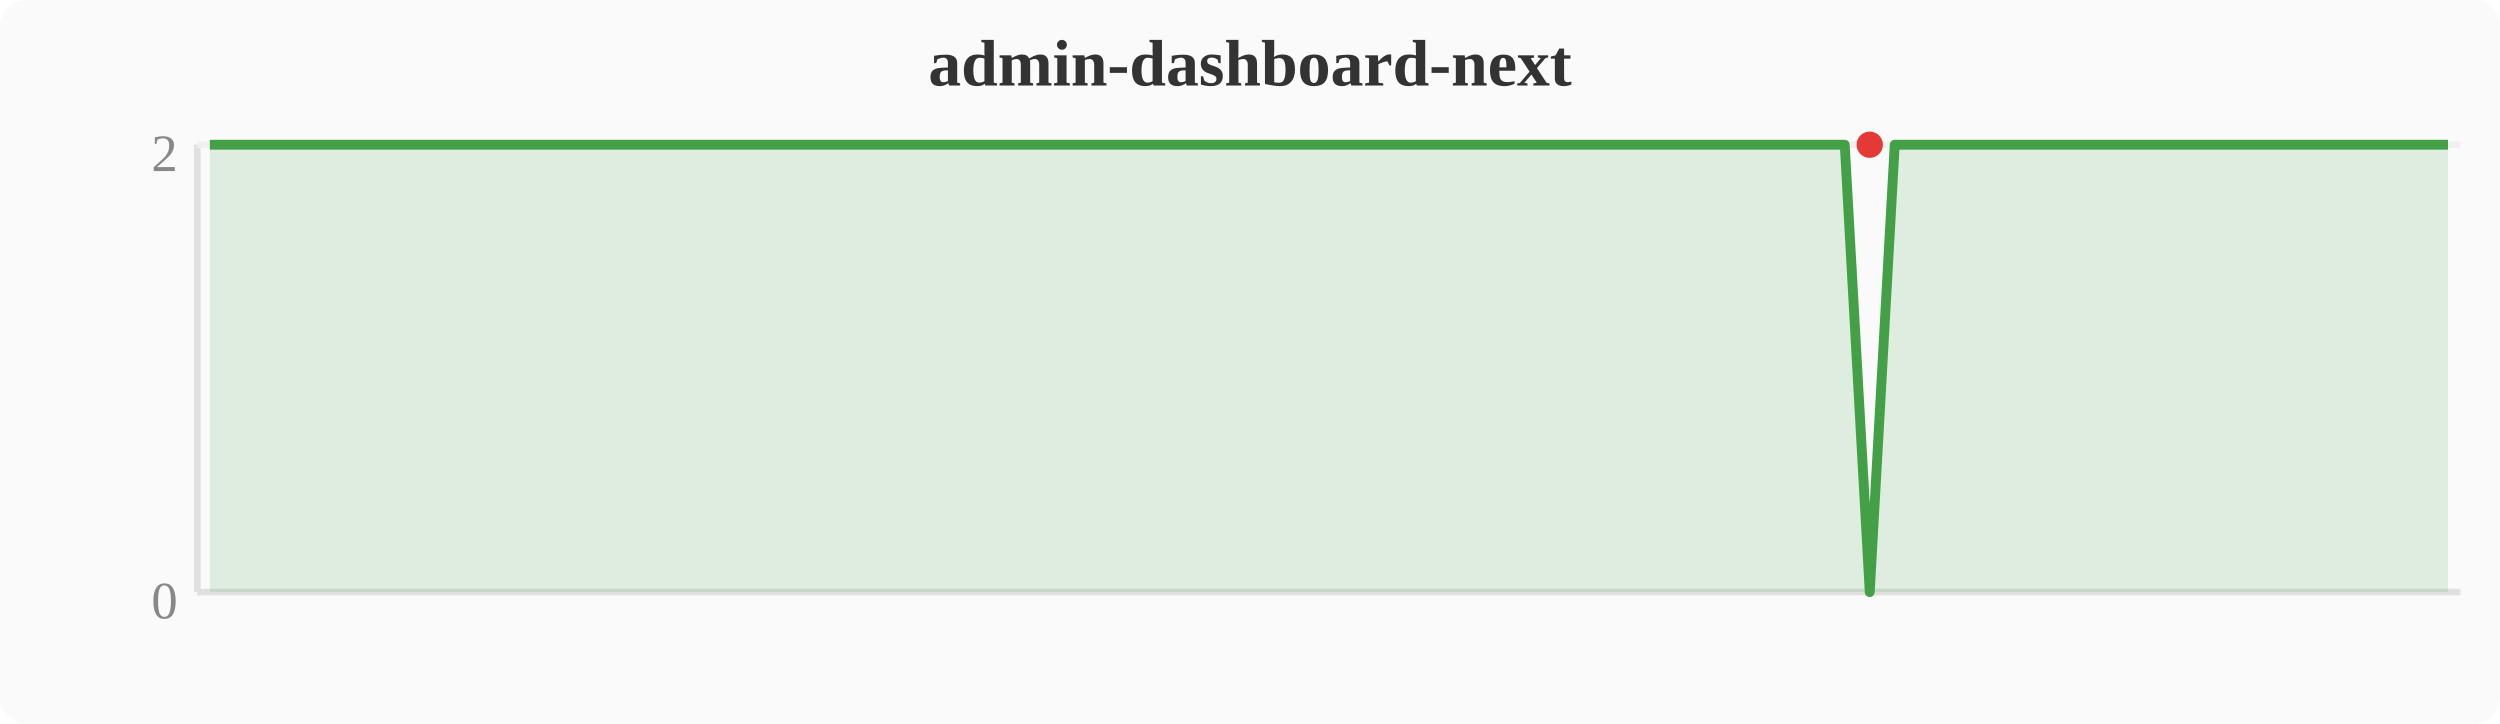
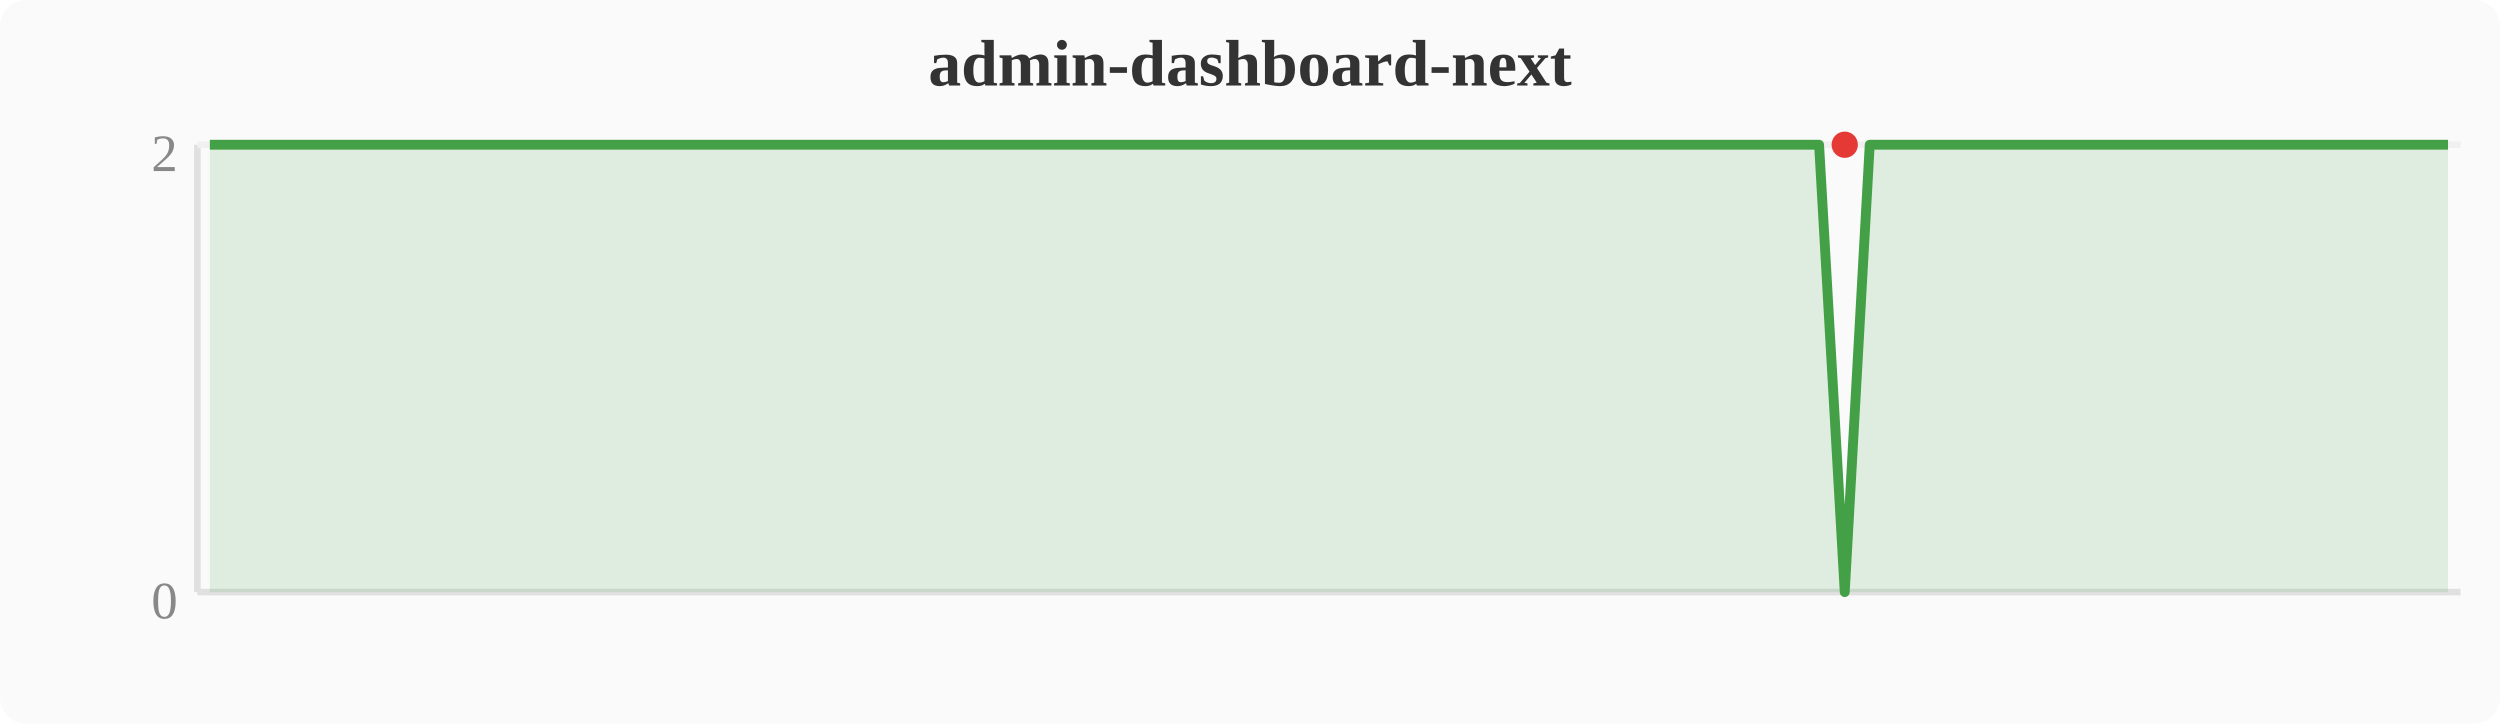
<svg xmlns="http://www.w3.org/2000/svg" width="380" height="110" viewBox="0 0 380 110">
  <rect width="380" height="110" fill="#fafafa" rx="4" />
  <text x="190" y="13" text-anchor="middle" font-size="10" font-weight="bold" fill="#333">admin-dashboard-next</text>
  <line x1="30" y1="22" x2="30" y2="90" stroke="#e0e0e0" stroke-width="1" />
  <line x1="30" y1="90" x2="374" y2="90" stroke="#e0e0e0" stroke-width="1" />
  <line x1="30" y1="22" x2="374" y2="22" stroke="#f0f0f0" stroke-width="1" />
  <text x="27" y="94" text-anchor="end" font-size="8" fill="#888">0</text>
  <text x="27" y="26" text-anchor="end" font-size="8" fill="#888">2</text>
-   <polygon points="31.9,22.0 35.7,22.0 39.6,22.0 43.4,22.0 47.2,22.0 51.0,22.0 54.8,22.0 58.7,22.0 62.5,22.0 66.3,22.0 70.1,22.0 74.0,22.0 77.8,22.0 81.6,22.0 85.4,22.0 89.2,22.0 93.1,22.0 96.9,22.0 100.7,22.0 104.5,22.0 108.4,22.0 112.2,22.0 116.0,22.0 119.8,22.0 123.6,22.0 127.5,22.0 131.3,22.0 135.1,22.0 138.9,22.0 142.8,22.0 146.6,22.0 150.4,22.0 154.2,22.0 158.0,22.0 161.9,22.0 165.7,22.0 169.5,22.0 173.3,22.0 177.2,22.0 181.0,22.0 184.8,22.0 188.6,22.0 192.4,22.0 196.3,22.0 200.1,22.0 203.9,22.0 207.7,22.0 211.6,22.0 215.4,22.0 219.2,22.0 223.0,22.0 226.8,22.0 230.7,22.0 234.5,22.0 238.3,22.0 242.1,22.0 246.0,22.0 249.8,22.0 253.6,22.0 257.4,22.0 261.2,22.0 265.1,22.0 268.9,22.0 272.7,22.0 276.5,22.0 280.4,22.0 284.2,90.0 288.0,22.0 291.8,22.0 295.6,22.0 299.5,22.0 303.3,22.0 307.1,22.0 310.9,22.0 314.8,22.0 318.6,22.0 322.4,22.0 326.2,22.0 330.0,22.0 333.9,22.0 337.7,22.0 341.5,22.0 345.3,22.0 349.2,22.0 353.0,22.0 356.8,22.0 360.6,22.0 364.4,22.0 368.3,22.0 372.1,22.0 372.1,90 31.9,90" fill="#43a047" opacity="0.15" />
-   <polyline points="31.9,22.0 35.7,22.0 39.6,22.0 43.4,22.0 47.2,22.0 51.0,22.0 54.8,22.0 58.7,22.0 62.5,22.0 66.3,22.0 70.1,22.0 74.0,22.0 77.8,22.0 81.6,22.0 85.4,22.0 89.2,22.0 93.1,22.0 96.9,22.0 100.7,22.0 104.5,22.0 108.4,22.0 112.2,22.0 116.0,22.0 119.8,22.0 123.6,22.0 127.5,22.0 131.3,22.0 135.1,22.0 138.9,22.0 142.8,22.0 146.6,22.0 150.4,22.0 154.2,22.0 158.0,22.0 161.9,22.0 165.7,22.0 169.5,22.0 173.3,22.0 177.2,22.0 181.0,22.0 184.8,22.0 188.6,22.0 192.4,22.0 196.3,22.0 200.1,22.0 203.9,22.0 207.7,22.0 211.6,22.0 215.4,22.0 219.2,22.0 223.0,22.0 226.8,22.0 230.7,22.0 234.5,22.0 238.3,22.0 242.1,22.0 246.0,22.0 249.8,22.0 253.6,22.0 257.4,22.0 261.2,22.0 265.1,22.0 268.9,22.0 272.7,22.0 276.5,22.0 280.4,22.0 284.2,90.0 288.0,22.0 291.8,22.0 295.6,22.0 299.5,22.0 303.3,22.0 307.1,22.0 310.9,22.0 314.8,22.0 318.6,22.0 322.4,22.0 326.2,22.0 330.0,22.0 333.9,22.0 337.7,22.0 341.5,22.0 345.3,22.0 349.2,22.0 353.0,22.0 356.8,22.0 360.6,22.0 364.4,22.0 368.3,22.0 372.1,22.0" fill="none" stroke="#43a047" stroke-width="1.5" stroke-linejoin="round" />
-   <circle cx="284.2" cy="22.0" r="2" fill="#e53935" />
+   <polygon points="31.9,22.0 35.7,22.0 39.6,22.0 43.4,22.0 47.2,22.0 51.0,22.0 54.8,22.0 58.7,22.0 62.5,22.0 66.3,22.0 70.1,22.0 74.0,22.0 77.8,22.0 81.6,22.0 85.4,22.0 89.2,22.0 93.1,22.0 96.9,22.0 100.7,22.0 104.5,22.0 108.4,22.0 112.2,22.0 116.0,22.0 119.8,22.0 123.6,22.0 127.5,22.0 131.3,22.0 135.1,22.0 138.9,22.0 142.8,22.0 146.6,22.0 150.4,22.0 154.2,22.0 158.0,22.0 161.9,22.0 165.7,22.0 169.5,22.0 173.3,22.0 177.2,22.0 181.0,22.0 184.8,22.0 188.6,22.0 192.4,22.0 196.3,22.0 200.1,22.0 203.9,22.0 207.7,22.0 211.6,22.0 215.4,22.0 219.2,22.0 223.0,22.0 226.8,22.0 230.7,22.0 234.5,22.0 238.3,22.0 242.1,22.0 246.0,22.0 249.8,22.0 253.6,22.0 257.4,22.0 261.2,22.0 265.1,22.0 268.9,22.0 272.7,22.0 276.5,22.0 280.4,90.0 284.2,22.0 288.0,22.0 291.8,22.0 295.6,22.0 299.5,22.0 303.3,22.0 307.1,22.0 310.9,22.0 314.8,22.0 318.6,22.0 322.4,22.0 326.2,22.0 330.0,22.0 333.9,22.0 337.7,22.0 341.5,22.0 345.3,22.0 349.2,22.0 353.0,22.0 356.8,22.0 360.6,22.0 364.4,22.0 368.3,22.0 372.1,22.0 372.1,90 31.9,90" fill="#43a047" opacity="0.15" />
+   <polyline points="31.9,22.0 35.7,22.0 39.6,22.0 43.4,22.0 47.2,22.0 51.0,22.0 54.8,22.0 58.7,22.0 62.5,22.0 66.3,22.0 70.1,22.0 74.0,22.0 77.8,22.0 81.6,22.0 85.4,22.0 89.2,22.0 93.1,22.0 96.9,22.0 100.7,22.0 104.5,22.0 108.4,22.0 112.2,22.0 116.0,22.0 119.8,22.0 123.6,22.0 127.5,22.0 131.3,22.0 135.1,22.0 138.9,22.0 142.8,22.0 146.6,22.0 150.4,22.0 154.2,22.0 158.0,22.0 161.9,22.0 165.7,22.0 169.5,22.0 173.3,22.0 177.2,22.0 181.0,22.0 184.8,22.0 188.6,22.0 192.4,22.0 196.3,22.0 200.1,22.0 203.9,22.0 207.7,22.0 211.6,22.0 215.4,22.0 219.2,22.0 223.0,22.0 226.8,22.0 230.7,22.0 234.5,22.0 238.3,22.0 242.1,22.0 246.0,22.0 249.8,22.0 253.6,22.0 257.4,22.0 261.2,22.0 265.1,22.0 268.9,22.0 272.7,22.0 276.5,22.0 280.4,90.0 284.2,22.0 288.0,22.0 291.8,22.0 295.6,22.0 299.5,22.0 303.3,22.0 307.1,22.0 310.9,22.0 314.8,22.0 318.6,22.0 322.4,22.0 326.2,22.0 330.0,22.0 333.9,22.0 337.7,22.0 341.5,22.0 345.3,22.0 349.2,22.0 353.0,22.0 356.8,22.0 360.6,22.0 364.4,22.0 368.3,22.0 372.1,22.0" fill="none" stroke="#43a047" stroke-width="1.5" stroke-linejoin="round" />
+   <circle cx="280.4" cy="22.0" r="2" fill="#e53935" />
</svg>
